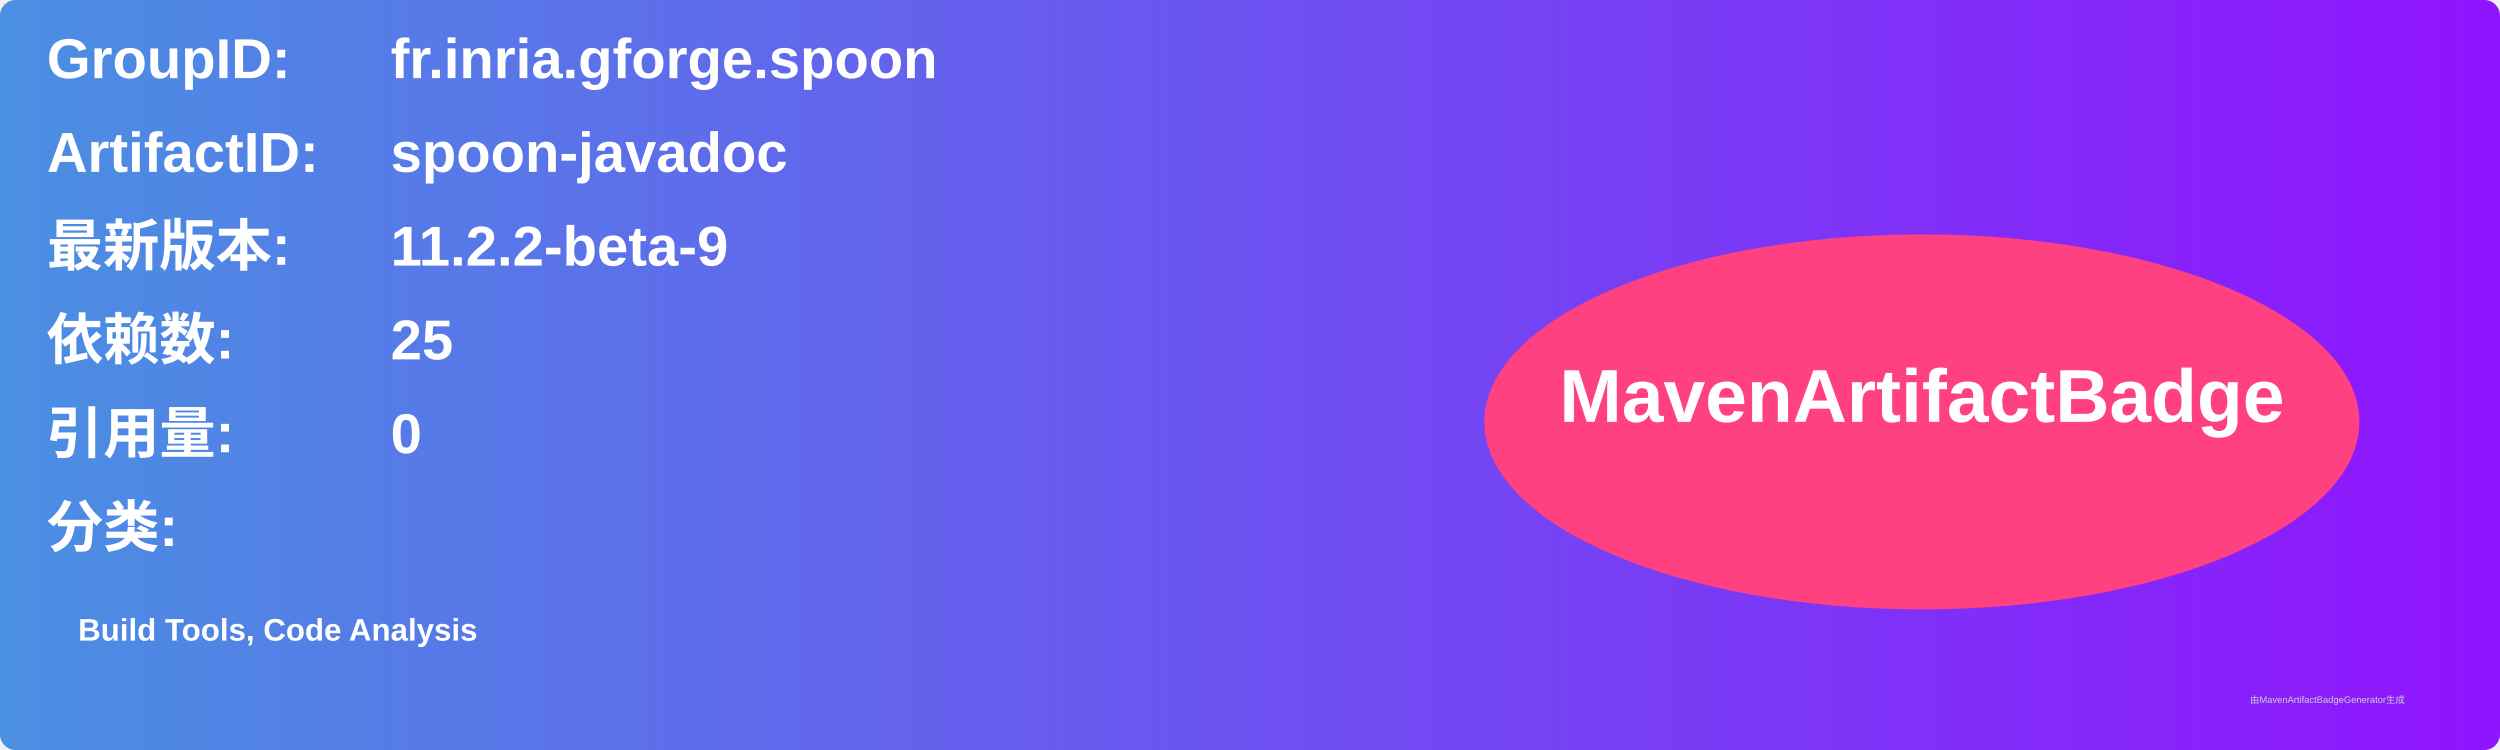
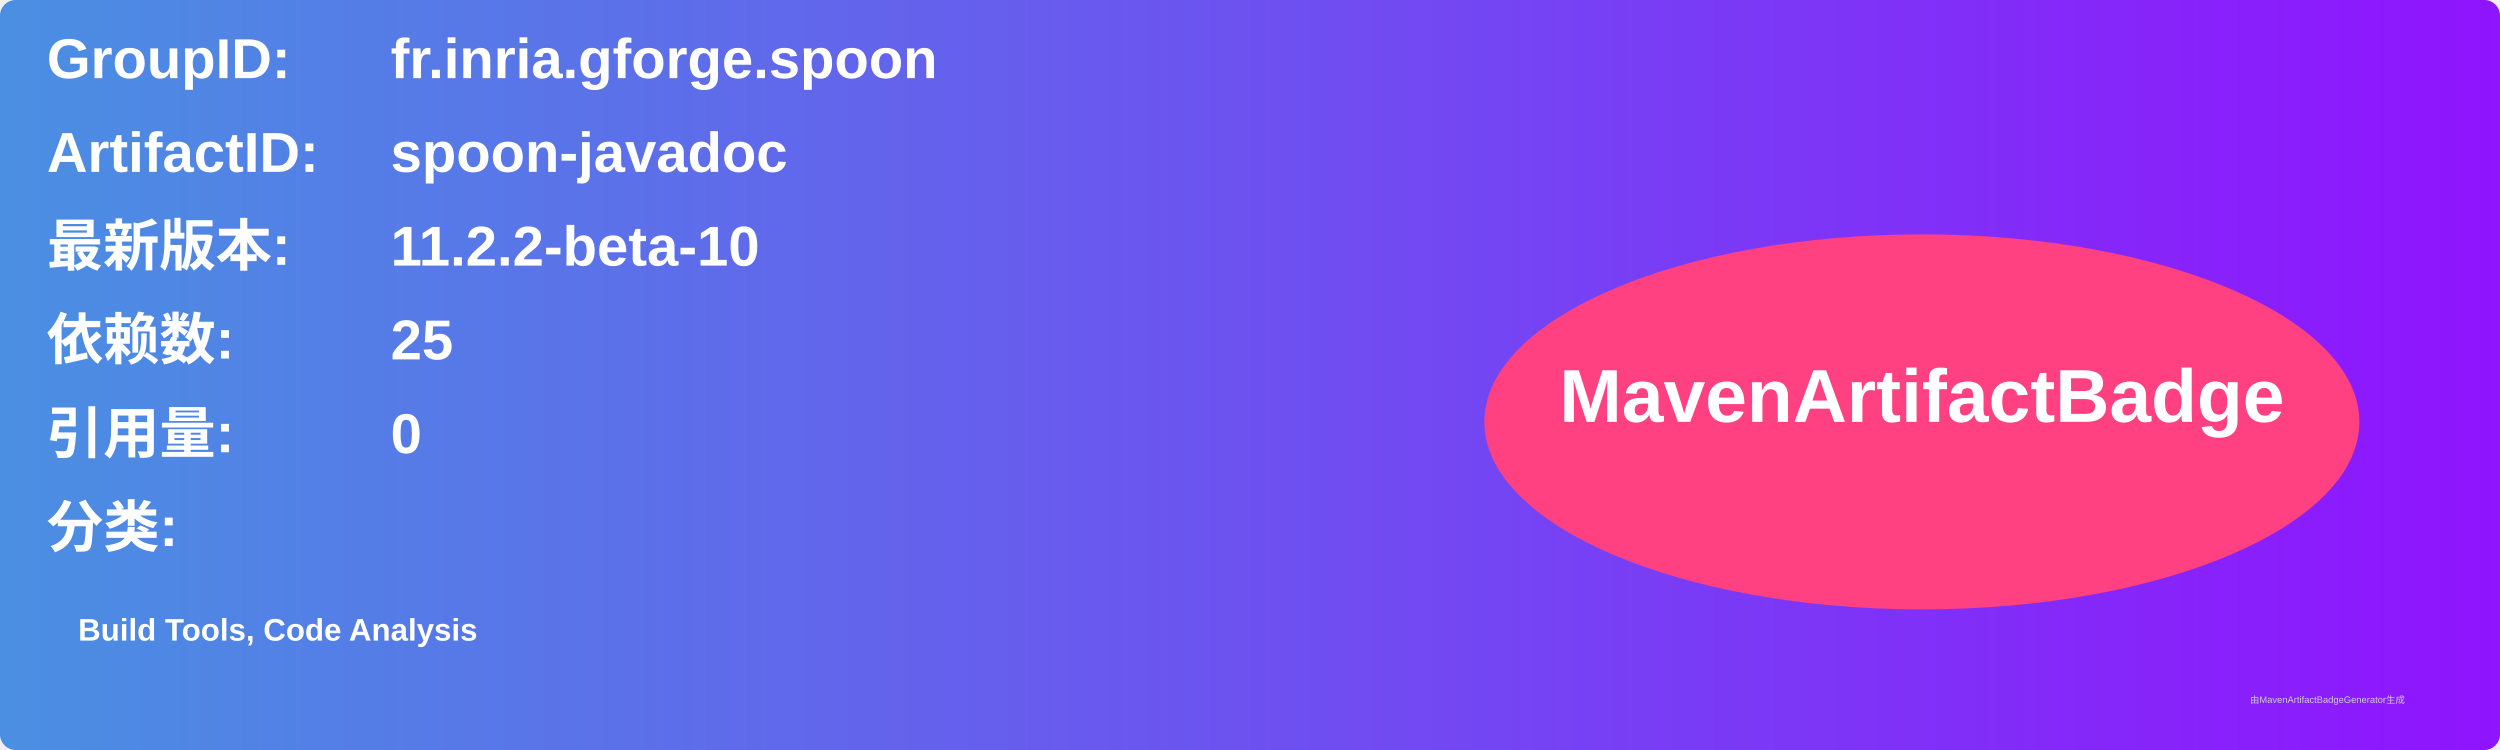
<svg xmlns="http://www.w3.org/2000/svg" width="800" height="240" viewBox="0 0 800 240">
  <linearGradient id="grad" x1="0%" y1="0%" x2="100%" y2="0%">
    <stop offset="0%" stop-color="#4a90e2" />
    <stop offset="100%" stop-color="#9013fe" />
  </linearGradient>
  <rect width="100%" height="100%" rx="5" ry="5" fill="url(#grad)" />
  <g transform="translate(15, 15)">
    <text x="0" y="10" font-family="Arial" font-size="18" fill="white" font-weight="bold" width="260">GroupID:</text>
    <text x="110" y="10" font-family="Arial" font-size="18" fill="white" font-weight="bold" width="460">fr.inria.gforge.spoon</text>
    <text x="0" y="40" font-family="Arial" font-size="18" fill="white" font-weight="bold" width="260">ArtifactID:</text>
    <text x="110" y="40" font-family="Arial" font-size="18" fill="white" font-weight="bold" width="460">spoon-javadoc</text>
    <text x="0" y="70" font-family="Arial" font-size="18" fill="white" font-weight="bold">最新版本:</text>
    <text x="110" y="70" font-family="Arial" font-size="18" fill="white" font-weight="bold">
-       <tspan font-weight="bold">11.2.2-beta-9</tspan>
+       <tspan font-weight="bold">11.2.2-beta-10</tspan>
    </text>
    <text x="0" y="100" font-family="Arial" font-size="18" fill="white" font-weight="bold">依赖数: </text>
    <text x="110" y="100" font-family="Arial" font-size="18" fill="white">
      <tspan font-weight="bold">25</tspan>
    </text>
    <text x="0" y="130" font-family="Arial" font-size="18" fill="white" font-weight="bold">引用量: </text>
    <text x="110" y="130" font-family="Arial" font-size="18" fill="white">
      <tspan font-weight="bold">0</tspan>
    </text>
    <text x="0" y="160" font-family="Arial" font-size="18" fill="white" font-weight="bold">分类:</text>
    <text x="10" y="190" font-family="Arial" font-size="10" fill="white">
      <tspan font-weight="bold">Build Tools, Code Analysis</tspan>
    </text>
    <ellipse cx="600" cy="120" rx="140" ry="60" fill="#ff4081" />
    <text x="600" y="120" text-anchor="middle" font-family="Arial" font-size="24" fill="white" font-weight="bold">MavenArtifactBadge</text>
  </g>
  <text x="720" y="225" font-family="Arial" font-size="3" fill="#d0d0d0">由MavenArtifactBadgeGenerator生成</text>
</svg>
